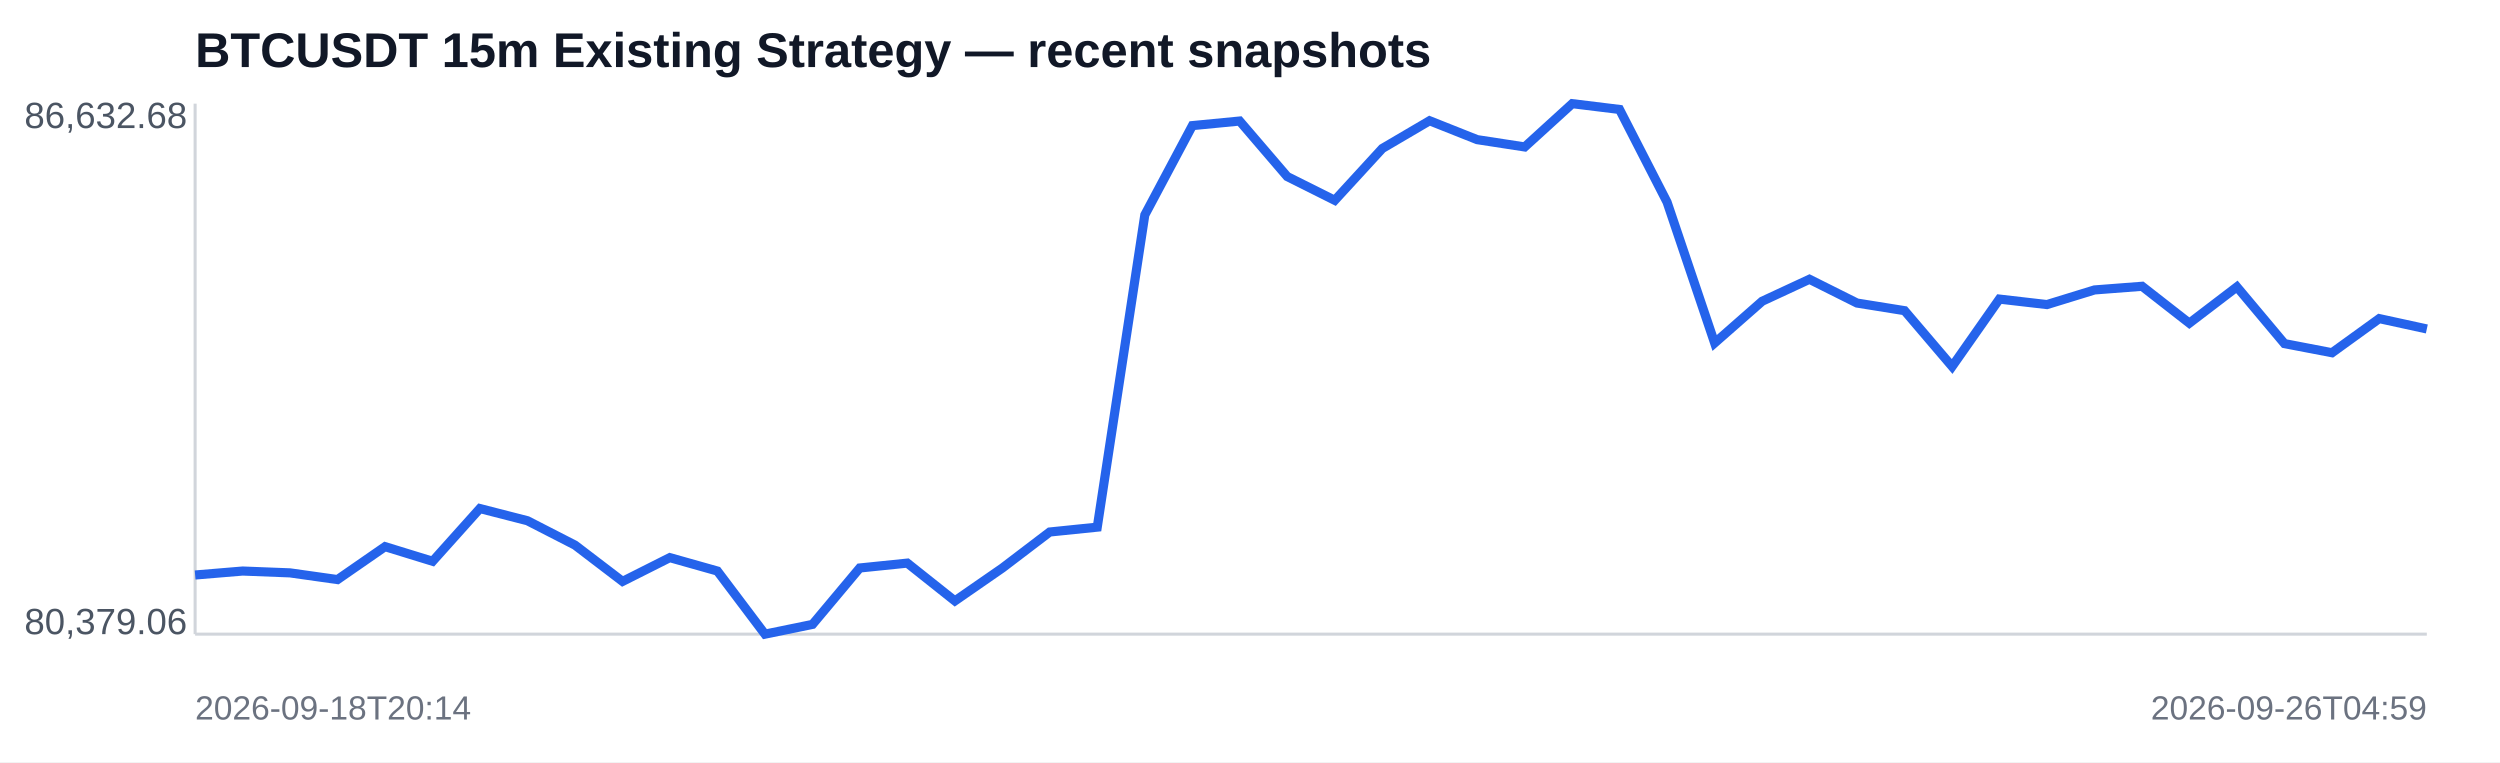
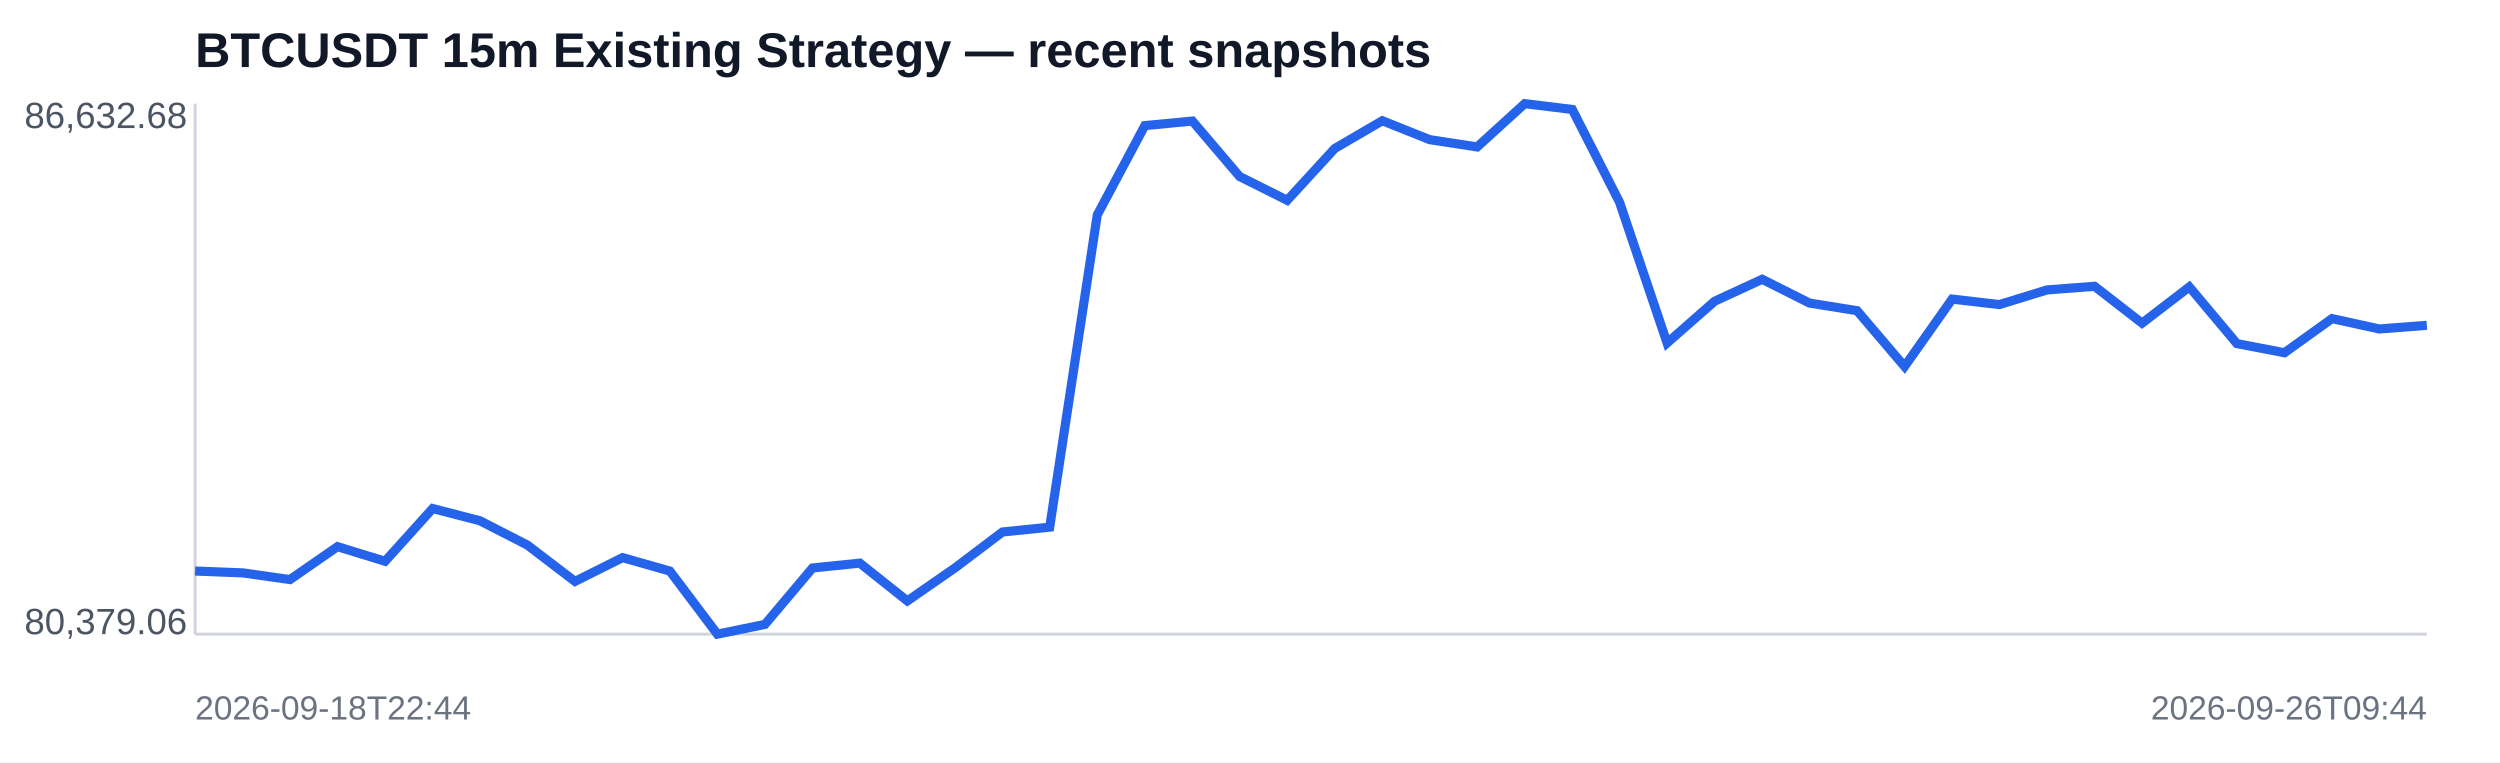
<svg xmlns="http://www.w3.org/2000/svg" width="820" height="250" viewBox="0 0 820 250">
  <rect width="100%" height="100%" fill="#ffffff" />
  <text x="64" y="22" font-family="Arial,sans-serif" font-size="16" font-weight="700" fill="#111827">BTCUSDT 15m Existing Strategy — recent snapshots</text>
  <line x1="64" y1="208" x2="796" y2="208" stroke="#d1d5db" />
  <line x1="64" y1="34" x2="64" y2="208" stroke="#d1d5db" />
-   <polyline fill="none" stroke="#2563eb" stroke-width="3" points="64.0,188.6 79.6,187.3 95.1,187.9 110.7,190.1 126.3,179.3 141.9,184.1 157.4,166.8 173.0,170.8 188.6,178.8 204.2,190.7 219.7,182.9 235.3,187.3 250.9,208.0 266.5,204.8 282.0,186.3 297.6,184.7 313.2,197.1 328.8,186.3 344.3,174.5 359.9,172.9 375.5,70.5 391.1,41.2 406.6,39.7 422.2,57.9 437.8,65.7 453.4,48.7 468.9,39.6 484.5,45.8 500.1,48.2 515.7,34.0 531.2,35.9 546.8,66.3 562.4,112.5 578.0,98.8 593.5,91.6 609.1,99.4 624.7,101.9 640.3,120.2 655.8,98.1 671.4,99.9 687.0,95.1 702.6,93.9 718.1,106.0 733.7,94.1 749.3,112.7 764.9,115.7 780.4,104.5 796.0,107.9" />
+   <polyline fill="none" stroke="#2563eb" stroke-width="3" points="64.0,187.3 79.6,187.9 95.1,190.1 110.7,179.3 126.3,184.1 141.9,166.8 157.4,170.8 173.0,178.8 188.6,190.7 204.2,182.9 219.7,187.3 235.3,208.0 250.9,204.8 266.5,186.3 282.0,184.7 297.6,197.1 313.2,186.3 328.8,174.5 344.3,172.9 359.9,70.5 375.5,41.2 391.1,39.7 406.6,57.9 422.2,65.7 437.8,48.7 453.4,39.6 468.9,45.8 484.5,48.2 500.1,34.0 515.7,35.9 531.2,66.3 546.8,112.5 562.4,98.8 578.0,91.6 593.5,99.4 609.1,101.9 624.7,120.2 640.3,98.1 655.8,99.9 671.4,95.1 687.0,93.9 702.6,106.0 718.1,94.1 733.7,112.7 749.3,115.7 764.9,104.5 780.4,107.9 796.0,106.7" />
  <text x="8" y="42" font-family="Arial,sans-serif" font-size="12" fill="#4b5563">86,632.68</text>
  <text x="8" y="208" font-family="Arial,sans-serif" font-size="12" fill="#4b5563">80,379.06</text>
-   <text x="64" y="236" font-family="Arial,sans-serif" font-size="11" fill="#6b7280">2026-09-18T20:14</text>
-   <text x="796" y="236" text-anchor="end" font-family="Arial,sans-serif" font-size="11" fill="#6b7280">2026-09-26T04:59</text>
+   <text x="64" y="236" font-family="Arial,sans-serif" font-size="11" fill="#6b7280">2026-09-18T22:44</text>
+   <text x="796" y="236" text-anchor="end" font-family="Arial,sans-serif" font-size="11" fill="#6b7280">2026-09-26T09:44</text>
</svg>
